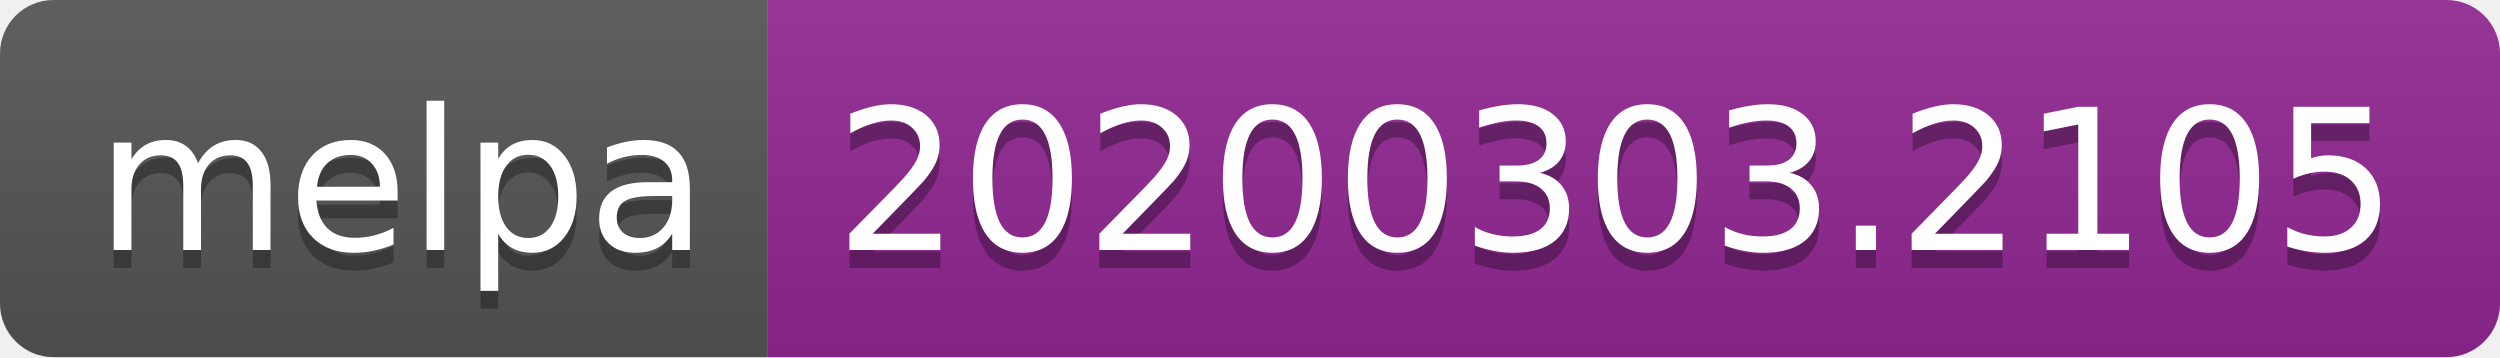
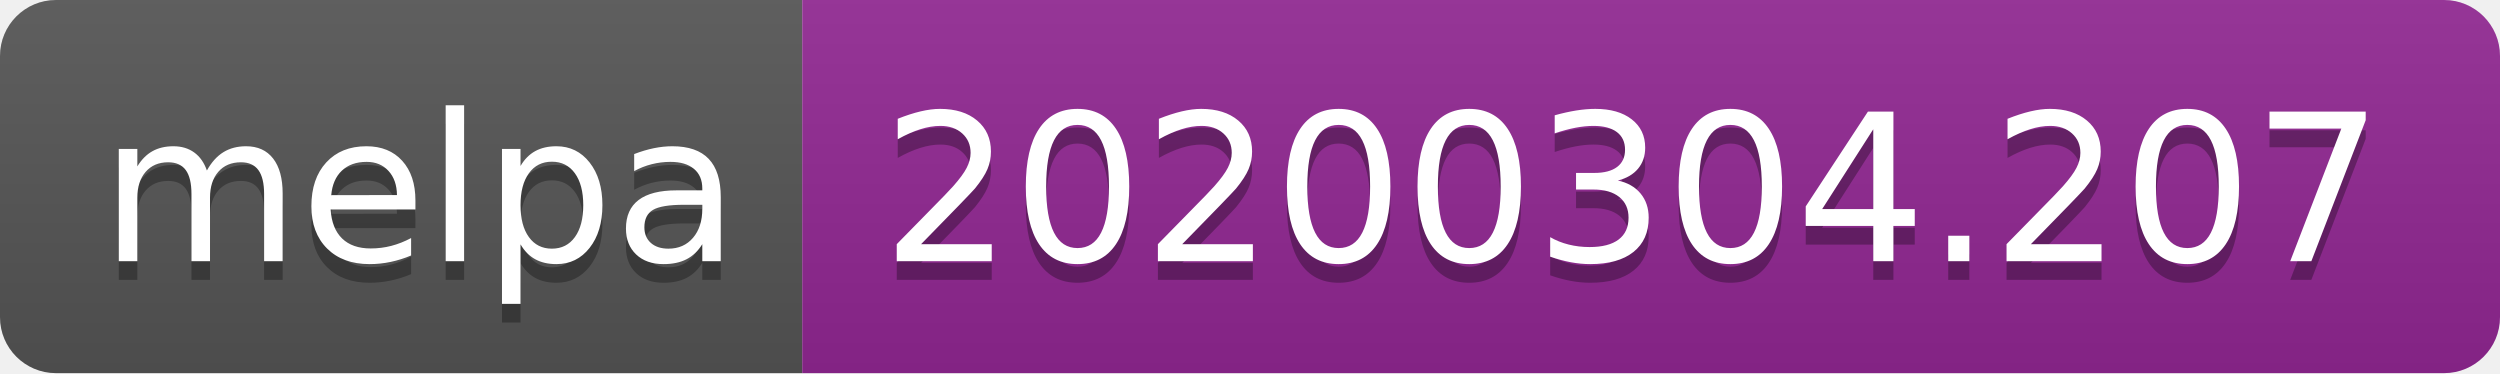
- <svg xmlns="http://www.w3.org/2000/svg" width="140" height="20">
+ <svg xmlns="http://www.w3.org/2000/svg" width="134" height="20">
  <linearGradient id="b" x2="0" y2="100%">
    <stop offset="0" stop-color="#bbb" stop-opacity=".1" />
    <stop offset="1" stop-opacity=".1" />
  </linearGradient>
  <clipPath id="a">
-     <rect width="140" height="20" rx="3" fill="#fff" />
+     <rect width="134" height="20" rx="3" fill="#fff" />
  </clipPath>
  <g clip-path="url(#a)">
    <path fill="#555" d="M0 0h43v20H0z" />
-     <path fill="#922793" d="M43 0h97v20H43z" />
-     <path fill="url(#b)" d="M0 0h140v20H0z" />
+     <path fill="#922793" d="M43 0h91v20H43z" />
+     <path fill="url(#b)" d="M0 0h134v20H0z" />
  </g>
  <g fill="#fff" text-anchor="middle" font-family="DejaVu Sans,Verdana,Geneva,sans-serif" font-size="110">
    <text x="225" y="150" fill="#010101" fill-opacity=".3" transform="scale(.1)" textLength="330">melpa</text>
    <text x="225" y="140" transform="scale(.1)" textLength="330">melpa</text>
-     <text x="905" y="150" fill="#010101" fill-opacity=".3" transform="scale(.1)" textLength="870">20200303.2105</text>
-     <text x="905" y="140" transform="scale(.1)" textLength="870">20200303.2105</text>
+     <text x="875" y="150" fill="#010101" fill-opacity=".3" transform="scale(.1)" textLength="810">20200304.207</text>
+     <text x="875" y="140" transform="scale(.1)" textLength="810">20200304.207</text>
  </g>
</svg>
